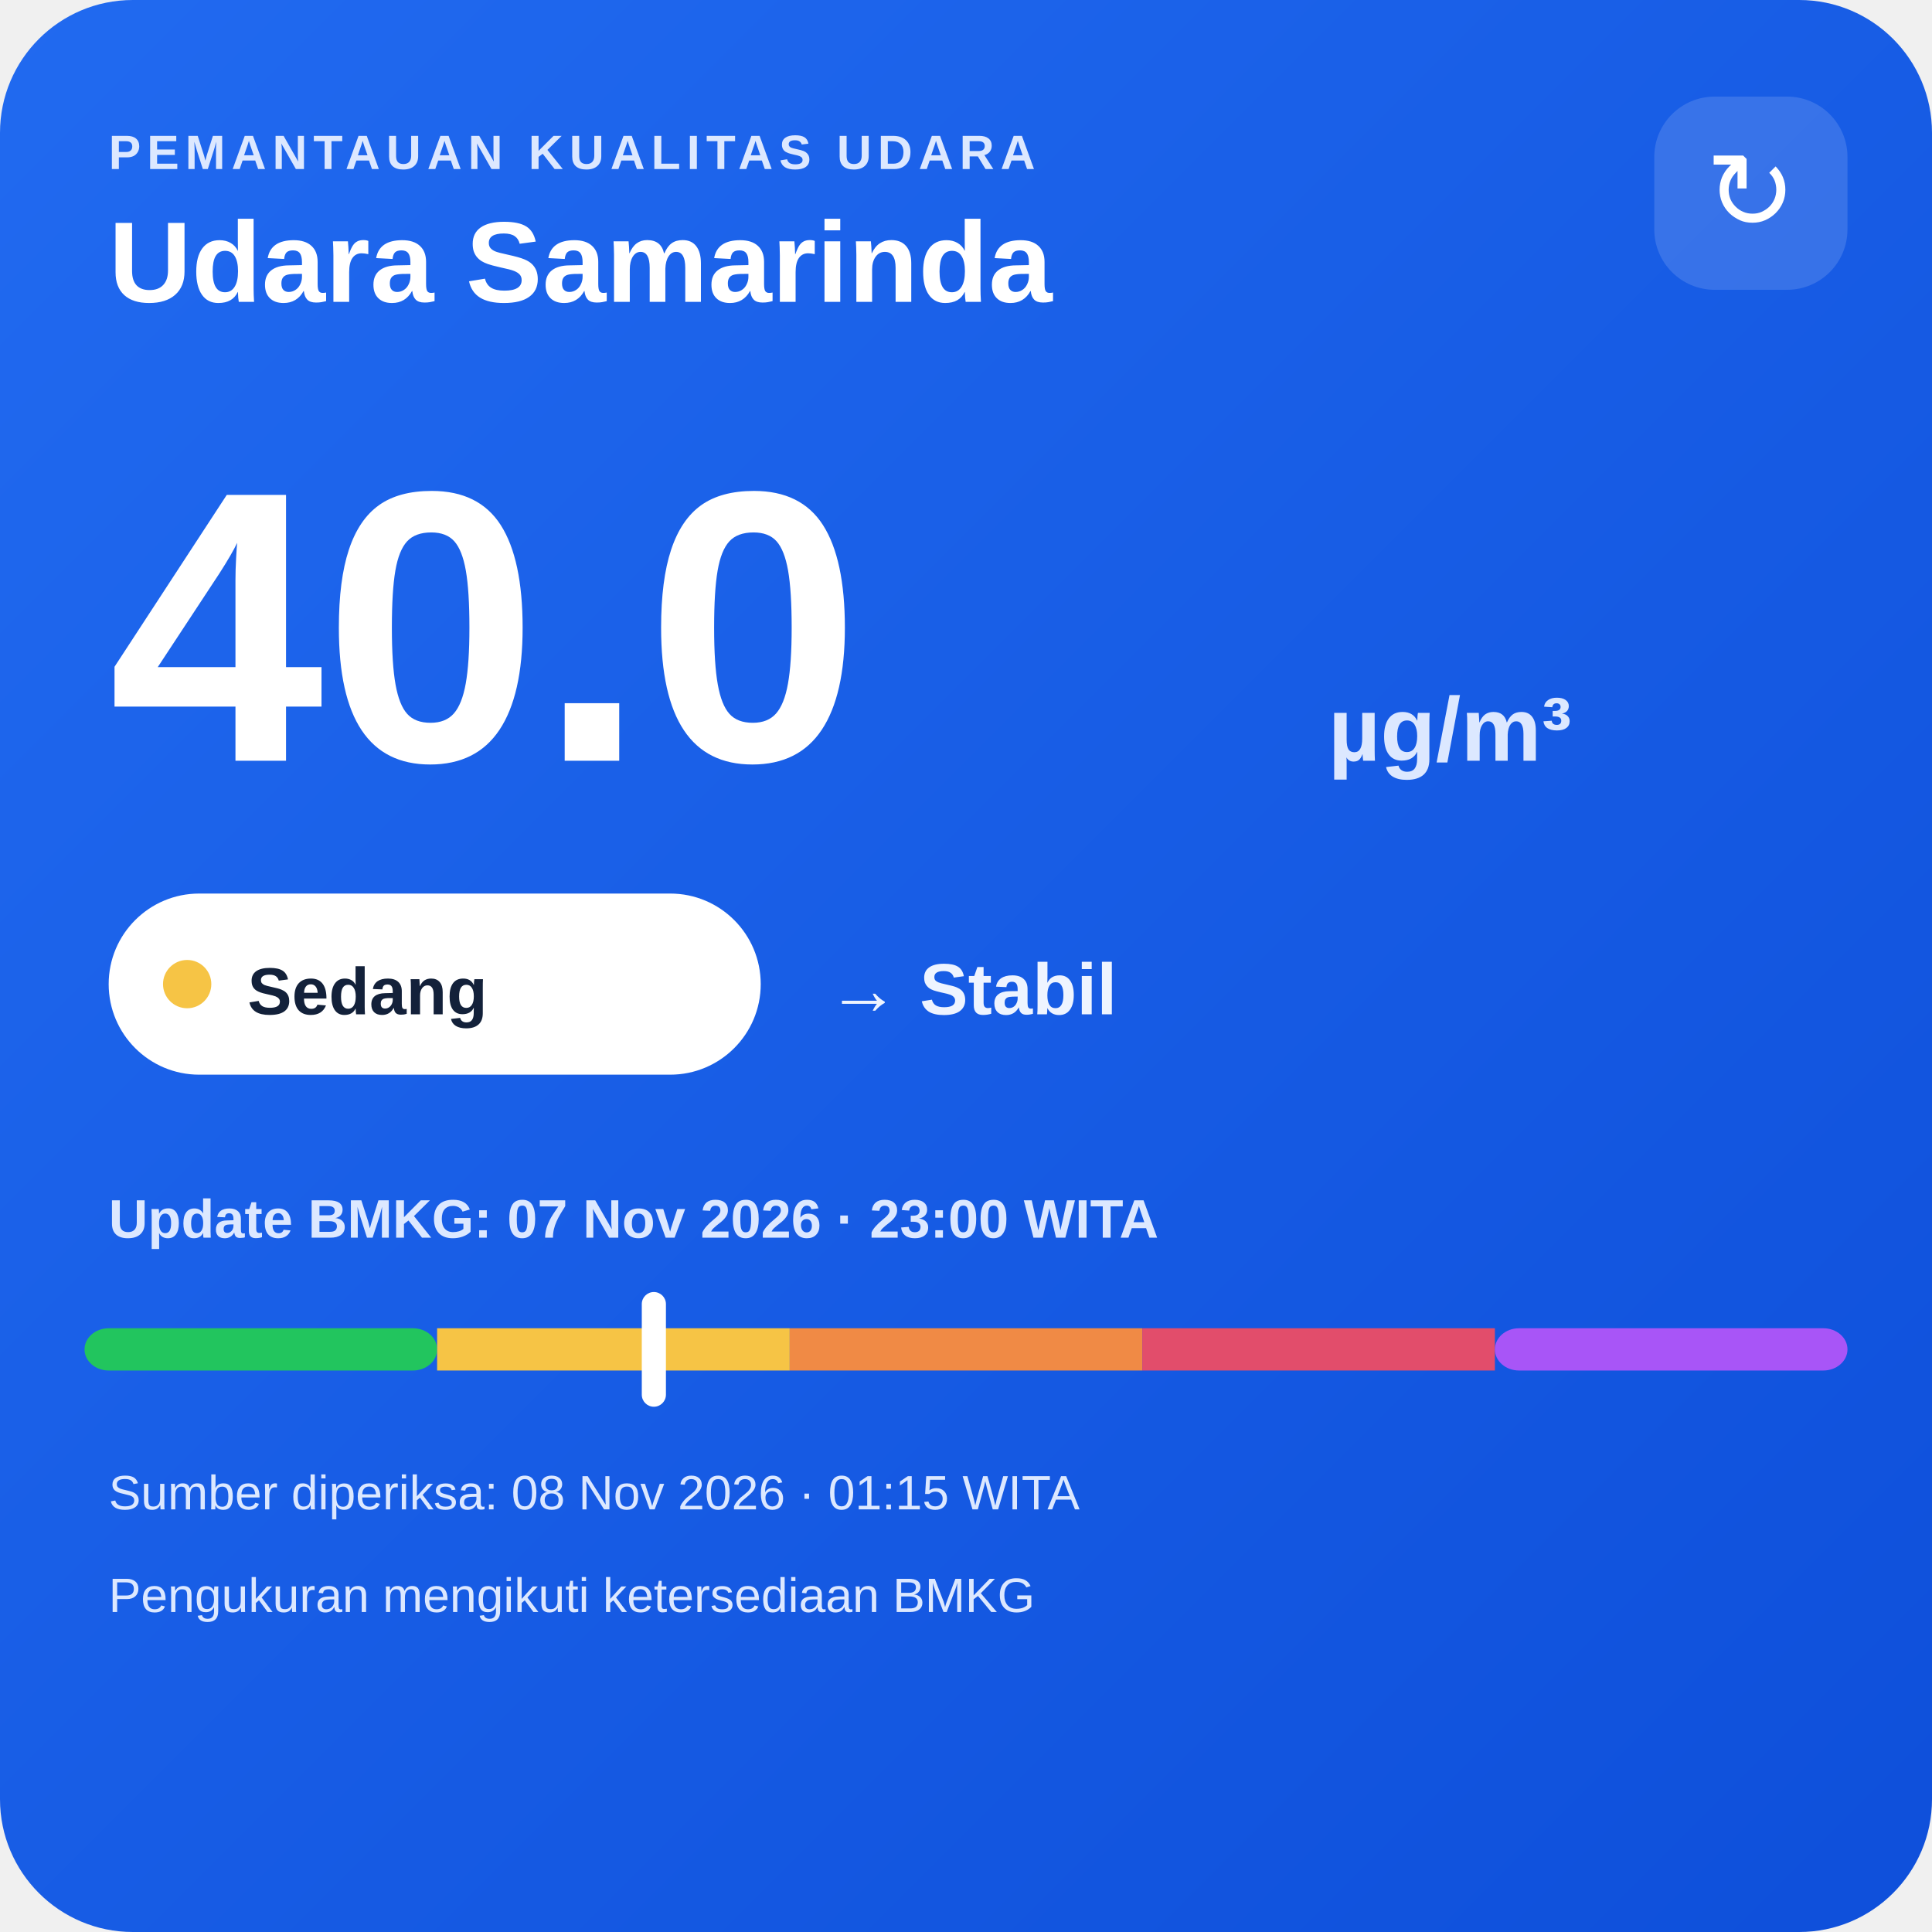
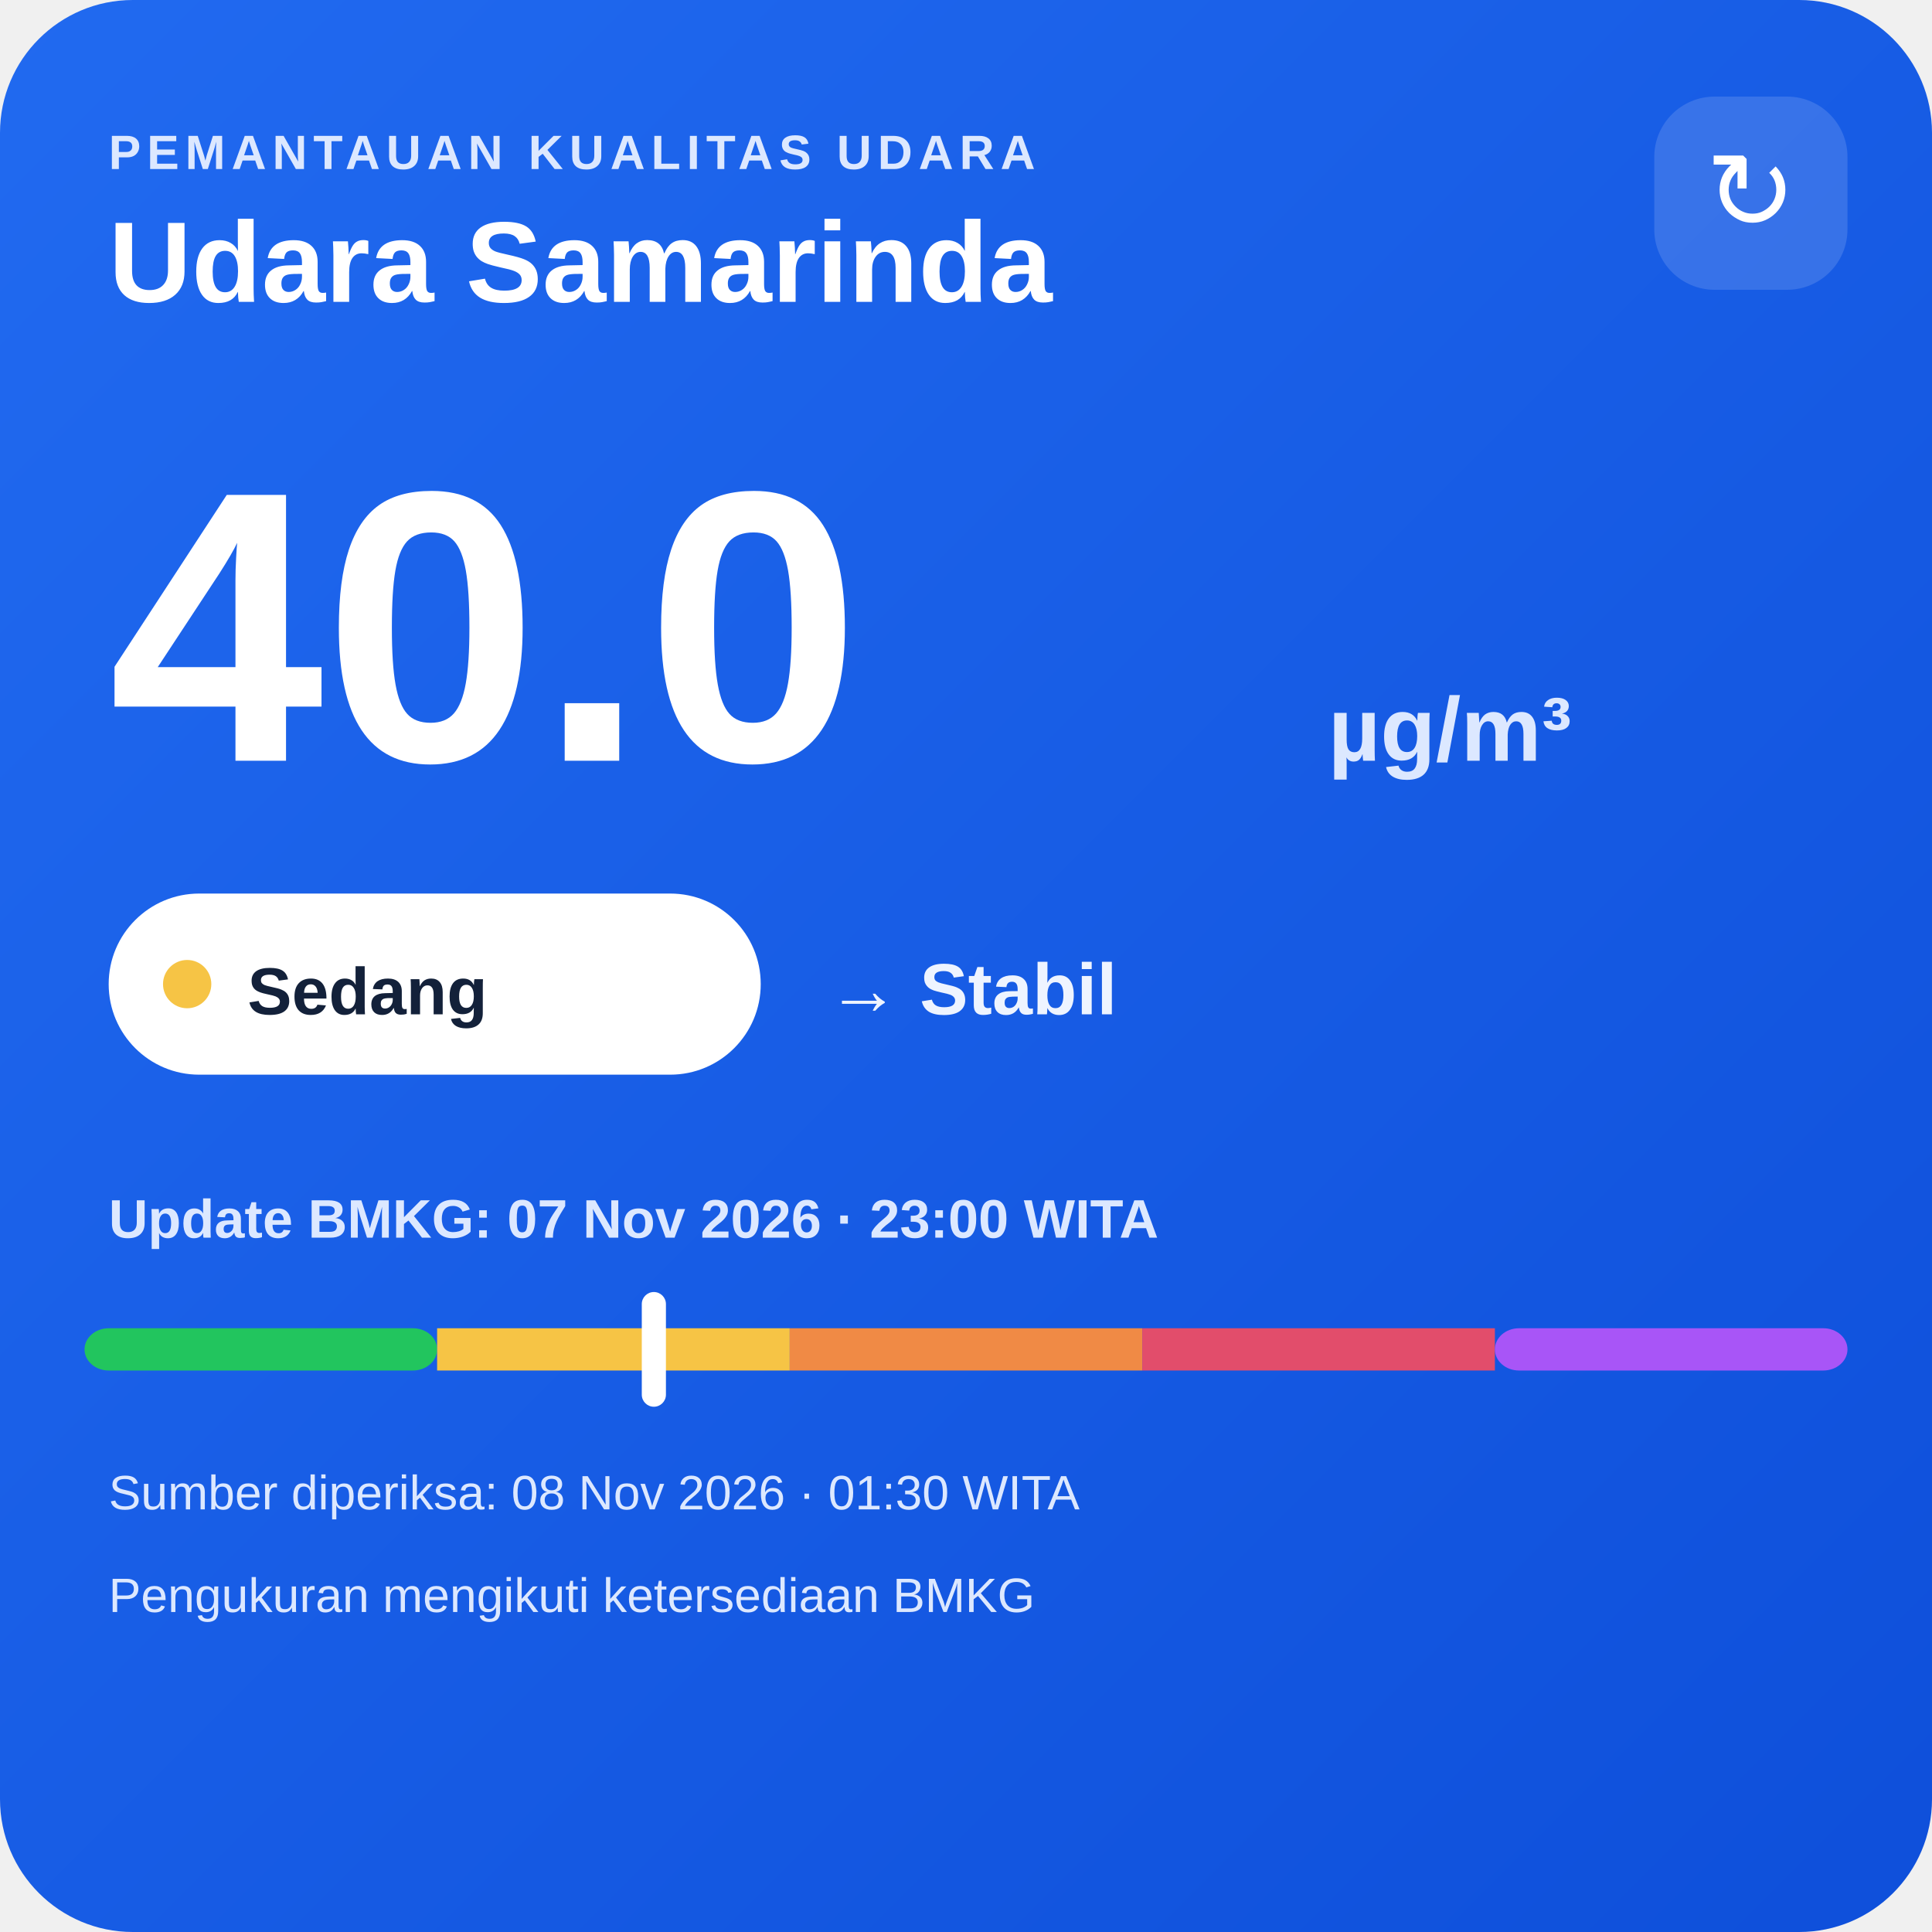
<svg xmlns="http://www.w3.org/2000/svg" width="320" height="320" viewBox="0 0 320 320">
  <defs>
    <linearGradient id="bg" x1="0" y1="0" x2="1" y2="1">
      <stop offset="0" stop-color="#216af0" />
      <stop offset="1" stop-color="#0e4fda" />
    </linearGradient>
  </defs>
  <rect width="320" height="320" rx="22" fill="url(#bg)" />
  <text x="18" y="28" fill="#dce8ff" font-family="Arial,sans-serif" font-size="8" font-weight="700" letter-spacing="1">PEMANTAUAN KUALITAS UDARA</text>
  <text x="18" y="50" fill="#ffffff" font-family="Arial,sans-serif" font-size="19" font-weight="700">Udara Samarinda</text>
  <rect x="274" y="16" width="32" height="32" rx="10" fill="#ffffff" fill-opacity=".14" />
  <text x="290" y="38" text-anchor="middle" fill="#ffffff" font-family="Arial,sans-serif" font-size="18">↻</text>
  <text x="18" y="126" fill="#ffffff" font-family="Arial,sans-serif" font-size="64" font-weight="800">40.0</text>
  <text x="220" y="126" fill="#dce8ff" font-family="Arial,sans-serif" font-size="15" font-weight="700">µg/m³</text>
  <rect x="18" y="148" width="108" height="30" rx="15" fill="#ffffff" />
  <circle cx="31" cy="163" r="4" fill="#f6c445" />
  <text x="41" y="168" fill="#13213a" font-family="Arial,sans-serif" font-size="11" font-weight="700">Sedang</text>
  <text x="137" y="168" fill="#eef4ff" font-family="Arial,sans-serif" font-size="12" font-weight="700">→ Stabil</text>
  <text x="18" y="205" fill="#dce8ff" font-family="Arial,sans-serif" font-size="9" font-weight="700">Update BMKG: 07 Nov 2026 · 23:00 WITA</text>
  <rect x="14" y="220" width="58.4" height="7" rx="4" fill="#22c55e" />
  <rect x="72.4" y="220" width="58.4" height="7" fill="#f6c445" />
  <rect x="130.8" y="220" width="58.4" height="7" fill="#f08a45" />
  <rect x="189.2" y="220" width="58.4" height="7" fill="#e24d6b" />
  <rect x="247.6" y="220" width="58.4" height="7" rx="4" fill="#a855f7" />
  <rect x="106.3" y="214" width="4" height="19" rx="2" fill="#ffffff" />
-   <text x="18" y="250" fill="#dce8ff" font-family="Arial,sans-serif" font-size="8">Sumber diperiksa: 08 Nov 2026 · 01:15 WITA</text>
+   <text x="18" y="250" fill="#dce8ff" font-family="Arial,sans-serif" font-size="8">Sumber diperiksa: 08 Nov 2026 · 01:30 WITA</text>
  <text x="18" y="267" fill="#dce8ff" font-family="Arial,sans-serif" font-size="8">Pengukuran mengikuti ketersediaan BMKG</text>
</svg>
